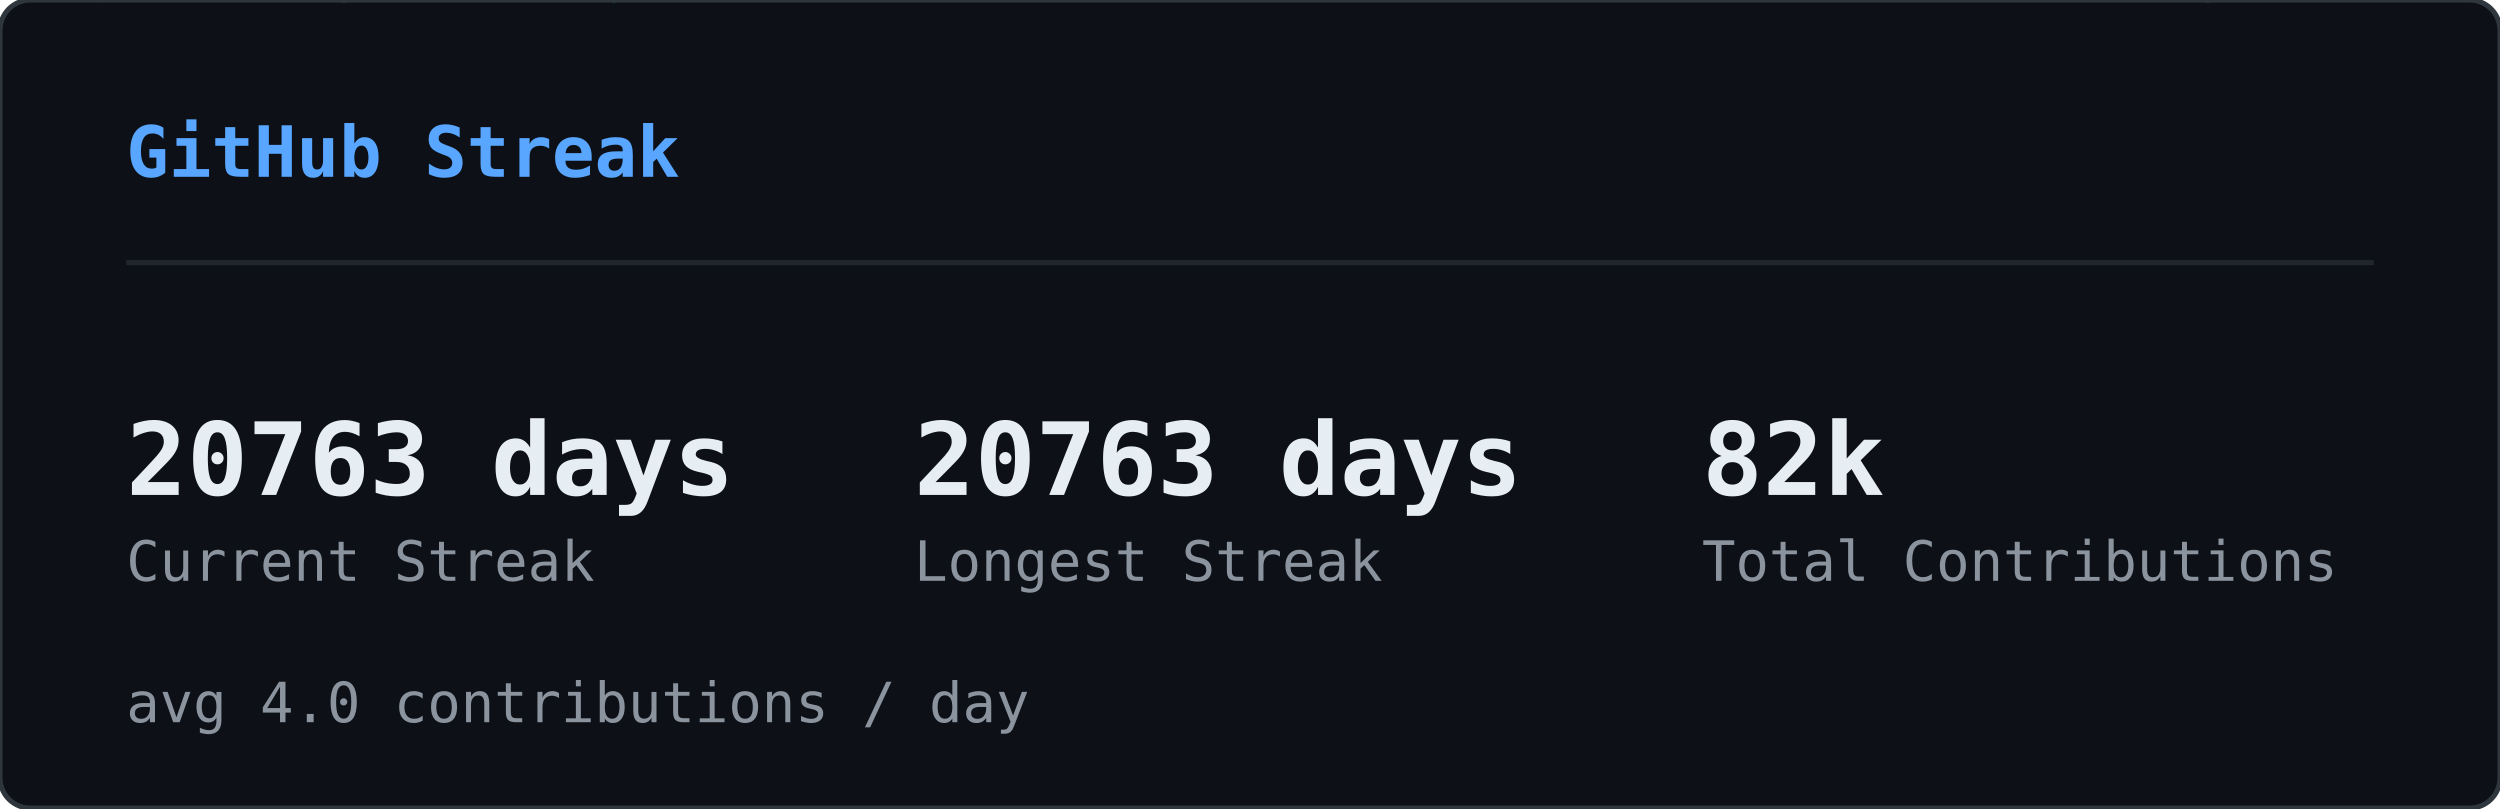
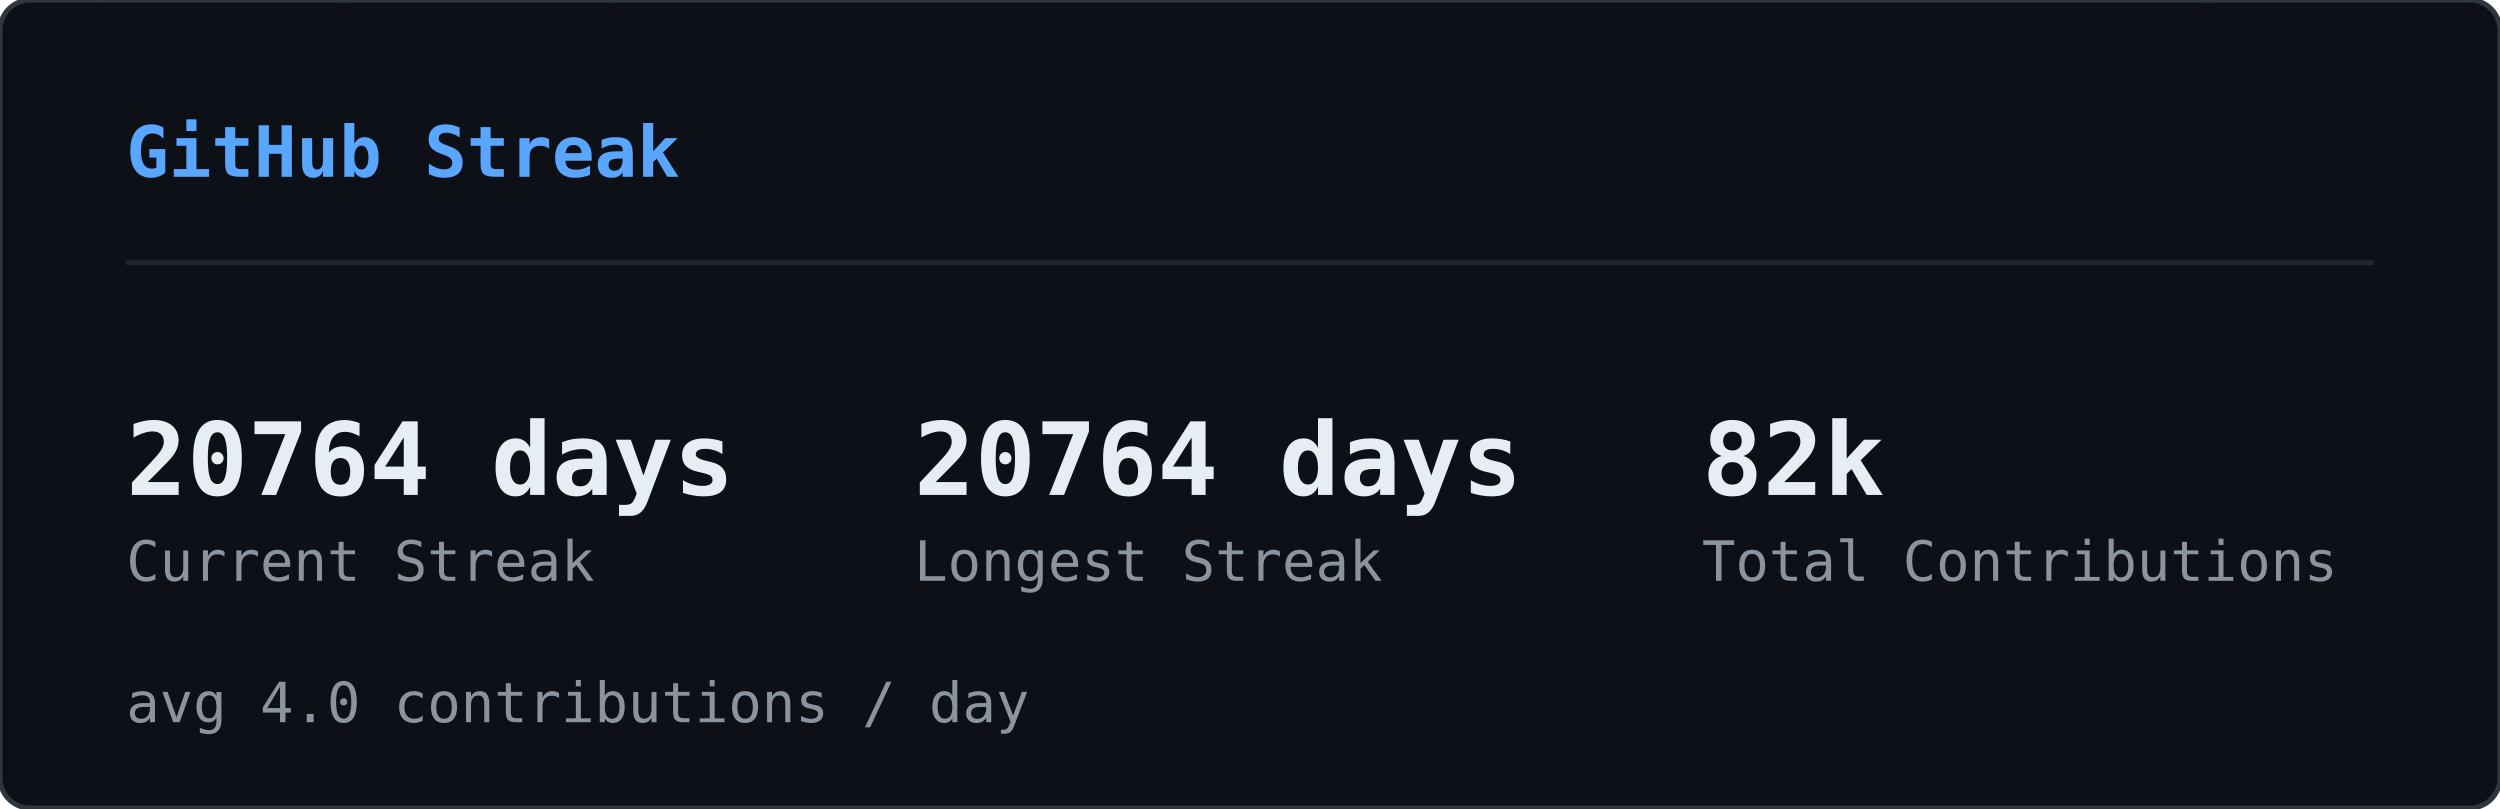
<svg xmlns="http://www.w3.org/2000/svg" width="495" height="160" viewBox="0 0 495 160">
  <defs>
    <clipPath id="sk-clip">
      <rect width="495" height="160" rx="6" />
    </clipPath>
  </defs>
  <rect width="495" height="160" rx="6" fill="#0d1117" />
  <g clip-path="url(#sk-clip)">
    <g opacity="0.22">
      <style>@keyframes sk0{from{transform:translateY(-60px)}to{transform:translateY(174px)}}@keyframes sk1{from{transform:translateY(-46px)}to{transform:translateY(174px)}}@keyframes sk2{from{transform:translateY(-46px)}to{transform:translateY(174px)}}@keyframes sk3{from{transform:translateY(-60px)}to{transform:translateY(174px)}}@keyframes sk4{from{transform:translateY(-74px)}to{transform:translateY(174px)}}@keyframes sk5{from{transform:translateY(-60px)}to{transform:translateY(174px)}}@keyframes sk6{from{transform:translateY(-60px)}to{transform:translateY(174px)}}@keyframes sk7{from{transform:translateY(-46px)}to{transform:translateY(174px)}}@keyframes sk8{from{transform:translateY(-88px)}to{transform:translateY(174px)}}@keyframes sk9{from{transform:translateY(-60px)}to{transform:translateY(174px)}}@keyframes sk10{from{transform:translateY(-60px)}to{transform:translateY(174px)}}@keyframes sk11{from{transform:translateY(-88px)}to{transform:translateY(174px)}}@keyframes sk12{from{transform:translateY(-60px)}to{transform:translateY(174px)}}@keyframes sk13{from{transform:translateY(-60px)}to{transform:translateY(174px)}}@keyframes sk14{from{transform:translateY(-46px)}to{transform:translateY(174px)}}@keyframes sk15{from{transform:translateY(-88px)}to{transform:translateY(174px)}}@keyframes sk16{from{transform:translateY(-74px)}to{transform:translateY(174px)}}@keyframes sk17{from{transform:translateY(-60px)}to{transform:translateY(174px)}}@keyframes sk18{from{transform:translateY(-60px)}to{transform:translateY(174px)}}@keyframes sk19{from{transform:translateY(-88px)}to{transform:translateY(174px)}}@keyframes sk20{from{transform:translateY(-74px)}to{transform:translateY(174px)}}@keyframes sk21{from{transform:translateY(-60px)}to{transform:translateY(174px)}}@keyframes sk22{from{transform:translateY(-60px)}to{transform:translateY(174px)}}@keyframes sk23{from{transform:translateY(-60px)}to{transform:translateY(174px)}}@keyframes sk24{from{transform:translateY(-88px)}to{transform:translateY(174px)}}@keyframes sk25{from{transform:translateY(-60px)}to{transform:translateY(174px)}}@keyframes sk26{from{transform:translateY(-88px)}to{transform:translateY(174px)}}@keyframes sk27{from{transform:translateY(-74px)}to{transform:translateY(174px)}}@keyframes sk28{from{transform:translateY(-88px)}to{transform:translateY(174px)}}@keyframes sk29{from{transform:translateY(-46px)}to{transform:translateY(174px)}}@keyframes sk30{from{transform:translateY(-60px)}to{transform:translateY(174px)}}@keyframes sk31{from{transform:translateY(-88px)}to{transform:translateY(174px)}}@keyframes sk32{from{transform:translateY(-88px)}to{transform:translateY(174px)}}@keyframes sk33{from{transform:translateY(-46px)}to{transform:translateY(174px)}}@keyframes sk34{from{transform:translateY(-46px)}to{transform:translateY(174px)}}@keyframes sk35{from{transform:translateY(-46px)}to{transform:translateY(174px)}}@keyframes sk36{from{transform:translateY(-74px)}to{transform:translateY(174px)}}@keyframes sk37{from{transform:translateY(-46px)}to{transform:translateY(174px)}}</style>
      <g style="animation:sk0 1.64s linear infinite;animation-delay:-1.62s">
        <text x="46" y="0" font-family="monospace" font-size="12" fill="#00ff41">ﾒ</text>
        <text x="46" y="-14" font-family="monospace" font-size="12" fill="#00ff41" opacity="0.80">5</text>
        <text x="46" y="-28" font-family="monospace" font-size="12" fill="#00ff41" opacity="0.60">ﾐ</text>
        <text x="46" y="-42" font-family="monospace" font-size="12" fill="#00ff41" opacity="0.40">ｯ</text>
        <text x="46" y="-56" font-family="monospace" font-size="12" fill="#00ff41" opacity="0.20">1</text>
      </g>
      <g style="animation:sk1 2.46s linear infinite;animation-delay:-1.57s">
        <text x="308" y="0" font-family="monospace" font-size="12" fill="#00ff41">ﾁ</text>
        <text x="308" y="-14" font-family="monospace" font-size="12" fill="#00ff41" opacity="0.75">ｹ</text>
        <text x="308" y="-28" font-family="monospace" font-size="12" fill="#00ff41" opacity="0.50">1</text>
        <text x="308" y="-42" font-family="monospace" font-size="12" fill="#00ff41" opacity="0.25">ﾚ</text>
      </g>
      <g style="animation:sk2 1.54s linear infinite;animation-delay:-0.32s">
        <text x="11" y="0" font-family="monospace" font-size="12" fill="#00ff41">ﾘ</text>
        <text x="11" y="-14" font-family="monospace" font-size="12" fill="#00ff41" opacity="0.75">ﾙ</text>
        <text x="11" y="-28" font-family="monospace" font-size="12" fill="#00ff41" opacity="0.50">ﾌ</text>
        <text x="11" y="-42" font-family="monospace" font-size="12" fill="#00ff41" opacity="0.25">ﾗ</text>
      </g>
      <g style="animation:sk3 1.58s linear infinite;animation-delay:-1.14s">
        <text x="369" y="0" font-family="monospace" font-size="12" fill="#00ff41">ｳ</text>
        <text x="369" y="-14" font-family="monospace" font-size="12" fill="#00ff41" opacity="0.80">ﾃ</text>
        <text x="369" y="-28" font-family="monospace" font-size="12" fill="#00ff41" opacity="0.60">ﾝ</text>
        <text x="369" y="-42" font-family="monospace" font-size="12" fill="#00ff41" opacity="0.40">ﾃ</text>
        <text x="369" y="-56" font-family="monospace" font-size="12" fill="#00ff41" opacity="0.20">5</text>
      </g>
      <g style="animation:sk4 1.92s linear infinite;animation-delay:-0.21s">
        <text x="194" y="0" font-family="monospace" font-size="12" fill="#00ff41">ﾁ</text>
        <text x="194" y="-14" font-family="monospace" font-size="12" fill="#00ff41" opacity="0.83">ｱ</text>
        <text x="194" y="-28" font-family="monospace" font-size="12" fill="#00ff41" opacity="0.67">ﾓ</text>
        <text x="194" y="-42" font-family="monospace" font-size="12" fill="#00ff41" opacity="0.50">ｾ</text>
        <text x="194" y="-56" font-family="monospace" font-size="12" fill="#00ff41" opacity="0.33">7</text>
        <text x="194" y="-70" font-family="monospace" font-size="12" fill="#00ff41" opacity="0.17">ﾐ</text>
      </g>
      <g style="animation:sk5 2.06s linear infinite;animation-delay:-1.45s">
        <text x="268" y="0" font-family="monospace" font-size="12" fill="#00ff41">ﾅ</text>
        <text x="268" y="-14" font-family="monospace" font-size="12" fill="#00ff41" opacity="0.80">ｹ</text>
        <text x="268" y="-28" font-family="monospace" font-size="12" fill="#00ff41" opacity="0.60">ﾕ</text>
        <text x="268" y="-42" font-family="monospace" font-size="12" fill="#00ff41" opacity="0.40">ﾃ</text>
        <text x="268" y="-56" font-family="monospace" font-size="12" fill="#00ff41" opacity="0.20">ﾄ</text>
      </g>
      <g style="animation:sk6 3.12s linear infinite;animation-delay:-1.90s">
        <text x="187" y="0" font-family="monospace" font-size="12" fill="#00ff41">ﾜ</text>
        <text x="187" y="-14" font-family="monospace" font-size="12" fill="#00ff41" opacity="0.80">ｯ</text>
        <text x="187" y="-28" font-family="monospace" font-size="12" fill="#00ff41" opacity="0.60">4</text>
        <text x="187" y="-42" font-family="monospace" font-size="12" fill="#00ff41" opacity="0.40">7</text>
        <text x="187" y="-56" font-family="monospace" font-size="12" fill="#00ff41" opacity="0.20">ｧ</text>
      </g>
      <g style="animation:sk7 2.67s linear infinite;animation-delay:-1.70s">
        <text x="104" y="0" font-family="monospace" font-size="12" fill="#00ff41">ﾂ</text>
        <text x="104" y="-14" font-family="monospace" font-size="12" fill="#00ff41" opacity="0.75">ﾈ</text>
        <text x="104" y="-28" font-family="monospace" font-size="12" fill="#00ff41" opacity="0.50">ﾂ</text>
        <text x="104" y="-42" font-family="monospace" font-size="12" fill="#00ff41" opacity="0.25">ｶ</text>
      </g>
      <g style="animation:sk8 2.17s linear infinite;animation-delay:-2.04s">
        <text x="275" y="0" font-family="monospace" font-size="12" fill="#00ff41">ｫ</text>
        <text x="275" y="-14" font-family="monospace" font-size="12" fill="#00ff41" opacity="0.86">ﾉ</text>
        <text x="275" y="-28" font-family="monospace" font-size="12" fill="#00ff41" opacity="0.71">0</text>
        <text x="275" y="-42" font-family="monospace" font-size="12" fill="#00ff41" opacity="0.57">ｳ</text>
        <text x="275" y="-56" font-family="monospace" font-size="12" fill="#00ff41" opacity="0.43">ﾈ</text>
        <text x="275" y="-70" font-family="monospace" font-size="12" fill="#00ff41" opacity="0.29">1</text>
        <text x="275" y="-84" font-family="monospace" font-size="12" fill="#00ff41" opacity="0.14">ﾕ</text>
      </g>
      <g style="animation:sk9 1.51s linear infinite;animation-delay:-0.02s">
        <text x="75" y="0" font-family="monospace" font-size="12" fill="#00ff41">ｷ</text>
        <text x="75" y="-14" font-family="monospace" font-size="12" fill="#00ff41" opacity="0.80">ｪ</text>
        <text x="75" y="-28" font-family="monospace" font-size="12" fill="#00ff41" opacity="0.60">5</text>
        <text x="75" y="-42" font-family="monospace" font-size="12" fill="#00ff41" opacity="0.40">8</text>
        <text x="75" y="-56" font-family="monospace" font-size="12" fill="#00ff41" opacity="0.20">ﾁ</text>
      </g>
      <g style="animation:sk10 3.16s linear infinite;animation-delay:-1.48s">
        <text x="292" y="0" font-family="monospace" font-size="12" fill="#00ff41">ﾕ</text>
        <text x="292" y="-14" font-family="monospace" font-size="12" fill="#00ff41" opacity="0.80">ﾛ</text>
        <text x="292" y="-28" font-family="monospace" font-size="12" fill="#00ff41" opacity="0.60">ｶ</text>
        <text x="292" y="-42" font-family="monospace" font-size="12" fill="#00ff41" opacity="0.40">ｻ</text>
        <text x="292" y="-56" font-family="monospace" font-size="12" fill="#00ff41" opacity="0.20">ﾀ</text>
      </g>
      <g style="animation:sk11 1.90s linear infinite;animation-delay:-1.77s">
        <text x="73" y="0" font-family="monospace" font-size="12" fill="#00ff41">ｭ</text>
        <text x="73" y="-14" font-family="monospace" font-size="12" fill="#00ff41" opacity="0.86">ﾑ</text>
        <text x="73" y="-28" font-family="monospace" font-size="12" fill="#00ff41" opacity="0.71">ｴ</text>
        <text x="73" y="-42" font-family="monospace" font-size="12" fill="#00ff41" opacity="0.57">ﾕ</text>
        <text x="73" y="-56" font-family="monospace" font-size="12" fill="#00ff41" opacity="0.43">ﾕ</text>
        <text x="73" y="-70" font-family="monospace" font-size="12" fill="#00ff41" opacity="0.29">0</text>
        <text x="73" y="-84" font-family="monospace" font-size="12" fill="#00ff41" opacity="0.14">ﾒ</text>
      </g>
      <g style="animation:sk12 2.90s linear infinite;animation-delay:-2.10s">
        <text x="100" y="0" font-family="monospace" font-size="12" fill="#00ff41">4</text>
        <text x="100" y="-14" font-family="monospace" font-size="12" fill="#00ff41" opacity="0.80">ﾒ</text>
        <text x="100" y="-28" font-family="monospace" font-size="12" fill="#00ff41" opacity="0.60">4</text>
        <text x="100" y="-42" font-family="monospace" font-size="12" fill="#00ff41" opacity="0.40">ｯ</text>
        <text x="100" y="-56" font-family="monospace" font-size="12" fill="#00ff41" opacity="0.20">ﾔ</text>
      </g>
      <g style="animation:sk13 2.39s linear infinite;animation-delay:-0.35s">
        <text x="65" y="0" font-family="monospace" font-size="12" fill="#00ff41">ﾈ</text>
        <text x="65" y="-14" font-family="monospace" font-size="12" fill="#00ff41" opacity="0.80">ﾑ</text>
        <text x="65" y="-28" font-family="monospace" font-size="12" fill="#00ff41" opacity="0.60">ﾊ</text>
        <text x="65" y="-42" font-family="monospace" font-size="12" fill="#00ff41" opacity="0.40">ﾘ</text>
        <text x="65" y="-56" font-family="monospace" font-size="12" fill="#00ff41" opacity="0.20">ﾐ</text>
      </g>
      <g style="animation:sk14 1.63s linear infinite;animation-delay:-0.03s">
        <text x="144" y="0" font-family="monospace" font-size="12" fill="#00ff41">ﾍ</text>
        <text x="144" y="-14" font-family="monospace" font-size="12" fill="#00ff41" opacity="0.75">ｧ</text>
        <text x="144" y="-28" font-family="monospace" font-size="12" fill="#00ff41" opacity="0.50">0</text>
        <text x="144" y="-42" font-family="monospace" font-size="12" fill="#00ff41" opacity="0.25">ﾏ</text>
      </g>
      <g style="animation:sk15 2.70s linear infinite;animation-delay:-1.72s">
        <text x="407" y="0" font-family="monospace" font-size="12" fill="#00ff41">ﾌ</text>
        <text x="407" y="-14" font-family="monospace" font-size="12" fill="#00ff41" opacity="0.86">ｩ</text>
        <text x="407" y="-28" font-family="monospace" font-size="12" fill="#00ff41" opacity="0.71">8</text>
        <text x="407" y="-42" font-family="monospace" font-size="12" fill="#00ff41" opacity="0.57">ｵ</text>
        <text x="407" y="-56" font-family="monospace" font-size="12" fill="#00ff41" opacity="0.43">ﾎ</text>
        <text x="407" y="-70" font-family="monospace" font-size="12" fill="#00ff41" opacity="0.29">ｨ</text>
        <text x="407" y="-84" font-family="monospace" font-size="12" fill="#00ff41" opacity="0.14">ﾐ</text>
      </g>
      <g style="animation:sk16 2.63s linear infinite;animation-delay:-1.25s">
        <text x="100" y="0" font-family="monospace" font-size="12" fill="#00ff41">ﾂ</text>
        <text x="100" y="-14" font-family="monospace" font-size="12" fill="#00ff41" opacity="0.83">1</text>
        <text x="100" y="-28" font-family="monospace" font-size="12" fill="#00ff41" opacity="0.67">ﾔ</text>
        <text x="100" y="-42" font-family="monospace" font-size="12" fill="#00ff41" opacity="0.50">ｻ</text>
        <text x="100" y="-56" font-family="monospace" font-size="12" fill="#00ff41" opacity="0.33">ﾊ</text>
        <text x="100" y="-70" font-family="monospace" font-size="12" fill="#00ff41" opacity="0.17">ﾀ</text>
      </g>
      <g style="animation:sk17 2.50s linear infinite;animation-delay:-0.17s">
        <text x="434" y="0" font-family="monospace" font-size="12" fill="#00ff41">ﾈ</text>
        <text x="434" y="-14" font-family="monospace" font-size="12" fill="#00ff41" opacity="0.80">ｸ</text>
        <text x="434" y="-28" font-family="monospace" font-size="12" fill="#00ff41" opacity="0.60">ﾗ</text>
        <text x="434" y="-42" font-family="monospace" font-size="12" fill="#00ff41" opacity="0.40">4</text>
        <text x="434" y="-56" font-family="monospace" font-size="12" fill="#00ff41" opacity="0.20">ｻ</text>
      </g>
      <g style="animation:sk18 1.66s linear infinite;animation-delay:-0.90s">
        <text x="426" y="0" font-family="monospace" font-size="12" fill="#00ff41">ﾓ</text>
        <text x="426" y="-14" font-family="monospace" font-size="12" fill="#00ff41" opacity="0.80">ｸ</text>
        <text x="426" y="-28" font-family="monospace" font-size="12" fill="#00ff41" opacity="0.60">ﾀ</text>
        <text x="426" y="-42" font-family="monospace" font-size="12" fill="#00ff41" opacity="0.40">ｽ</text>
        <text x="426" y="-56" font-family="monospace" font-size="12" fill="#00ff41" opacity="0.20">ｶ</text>
      </g>
      <g style="animation:sk19 3.12s linear infinite;animation-delay:-0.85s">
        <text x="120" y="0" font-family="monospace" font-size="12" fill="#00ff41">ﾀ</text>
        <text x="120" y="-14" font-family="monospace" font-size="12" fill="#00ff41" opacity="0.86">ﾅ</text>
        <text x="120" y="-28" font-family="monospace" font-size="12" fill="#00ff41" opacity="0.71">ｮ</text>
        <text x="120" y="-42" font-family="monospace" font-size="12" fill="#00ff41" opacity="0.57">ｧ</text>
        <text x="120" y="-56" font-family="monospace" font-size="12" fill="#00ff41" opacity="0.43">ﾎ</text>
        <text x="120" y="-70" font-family="monospace" font-size="12" fill="#00ff41" opacity="0.29">ｬ</text>
        <text x="120" y="-84" font-family="monospace" font-size="12" fill="#00ff41" opacity="0.14">ｺ</text>
      </g>
      <g style="animation:sk20 3.17s linear infinite;animation-delay:-2.86s">
        <text x="166" y="0" font-family="monospace" font-size="12" fill="#00ff41">8</text>
        <text x="166" y="-14" font-family="monospace" font-size="12" fill="#00ff41" opacity="0.83">ﾐ</text>
        <text x="166" y="-28" font-family="monospace" font-size="12" fill="#00ff41" opacity="0.67">ﾖ</text>
        <text x="166" y="-42" font-family="monospace" font-size="12" fill="#00ff41" opacity="0.50">0</text>
        <text x="166" y="-56" font-family="monospace" font-size="12" fill="#00ff41" opacity="0.33">ｧ</text>
        <text x="166" y="-70" font-family="monospace" font-size="12" fill="#00ff41" opacity="0.17">ﾕ</text>
      </g>
      <g style="animation:sk21 1.55s linear infinite;animation-delay:-0.91s">
        <text x="227" y="0" font-family="monospace" font-size="12" fill="#00ff41">ﾚ</text>
        <text x="227" y="-14" font-family="monospace" font-size="12" fill="#00ff41" opacity="0.80">ｴ</text>
        <text x="227" y="-28" font-family="monospace" font-size="12" fill="#00ff41" opacity="0.60">0</text>
        <text x="227" y="-42" font-family="monospace" font-size="12" fill="#00ff41" opacity="0.40">ｫ</text>
        <text x="227" y="-56" font-family="monospace" font-size="12" fill="#00ff41" opacity="0.20">ｳ</text>
      </g>
      <g style="animation:sk22 2.74s linear infinite;animation-delay:-2.51s">
        <text x="349" y="0" font-family="monospace" font-size="12" fill="#00ff41">9</text>
        <text x="349" y="-14" font-family="monospace" font-size="12" fill="#00ff41" opacity="0.80">5</text>
        <text x="349" y="-28" font-family="monospace" font-size="12" fill="#00ff41" opacity="0.60">ｾ</text>
        <text x="349" y="-42" font-family="monospace" font-size="12" fill="#00ff41" opacity="0.40">ｷ</text>
        <text x="349" y="-56" font-family="monospace" font-size="12" fill="#00ff41" opacity="0.20">1</text>
      </g>
      <g style="animation:sk23 2.38s linear infinite;animation-delay:-1.95s">
        <text x="197" y="0" font-family="monospace" font-size="12" fill="#00ff41">3</text>
        <text x="197" y="-14" font-family="monospace" font-size="12" fill="#00ff41" opacity="0.80">ｴ</text>
        <text x="197" y="-28" font-family="monospace" font-size="12" fill="#00ff41" opacity="0.60">ｩ</text>
        <text x="197" y="-42" font-family="monospace" font-size="12" fill="#00ff41" opacity="0.40">ﾚ</text>
        <text x="197" y="-56" font-family="monospace" font-size="12" fill="#00ff41" opacity="0.20">ﾁ</text>
      </g>
      <g style="animation:sk24 2.18s linear infinite;animation-delay:-1.74s">
        <text x="178" y="0" font-family="monospace" font-size="12" fill="#00ff41">ｳ</text>
        <text x="178" y="-14" font-family="monospace" font-size="12" fill="#00ff41" opacity="0.86">ﾒ</text>
        <text x="178" y="-28" font-family="monospace" font-size="12" fill="#00ff41" opacity="0.71">ﾙ</text>
        <text x="178" y="-42" font-family="monospace" font-size="12" fill="#00ff41" opacity="0.57">ｨ</text>
        <text x="178" y="-56" font-family="monospace" font-size="12" fill="#00ff41" opacity="0.43">ﾌ</text>
        <text x="178" y="-70" font-family="monospace" font-size="12" fill="#00ff41" opacity="0.29">ﾄ</text>
        <text x="178" y="-84" font-family="monospace" font-size="12" fill="#00ff41" opacity="0.14">ﾗ</text>
      </g>
      <g style="animation:sk25 1.98s linear infinite;animation-delay:-1.87s">
        <text x="193" y="0" font-family="monospace" font-size="12" fill="#00ff41">ﾌ</text>
        <text x="193" y="-14" font-family="monospace" font-size="12" fill="#00ff41" opacity="0.80">ﾎ</text>
        <text x="193" y="-28" font-family="monospace" font-size="12" fill="#00ff41" opacity="0.60">ｿ</text>
        <text x="193" y="-42" font-family="monospace" font-size="12" fill="#00ff41" opacity="0.40">0</text>
        <text x="193" y="-56" font-family="monospace" font-size="12" fill="#00ff41" opacity="0.20">ｶ</text>
      </g>
      <g style="animation:sk26 2.82s linear infinite;animation-delay:-1.92s">
        <text x="107" y="0" font-family="monospace" font-size="12" fill="#00ff41">ﾉ</text>
        <text x="107" y="-14" font-family="monospace" font-size="12" fill="#00ff41" opacity="0.86">ﾋ</text>
        <text x="107" y="-28" font-family="monospace" font-size="12" fill="#00ff41" opacity="0.71">3</text>
        <text x="107" y="-42" font-family="monospace" font-size="12" fill="#00ff41" opacity="0.57">ﾐ</text>
        <text x="107" y="-56" font-family="monospace" font-size="12" fill="#00ff41" opacity="0.43">ﾊ</text>
        <text x="107" y="-70" font-family="monospace" font-size="12" fill="#00ff41" opacity="0.29">ｳ</text>
        <text x="107" y="-84" font-family="monospace" font-size="12" fill="#00ff41" opacity="0.14">ﾍ</text>
      </g>
      <g style="animation:sk27 2.51s linear infinite;animation-delay:-0.01s">
        <text x="93" y="0" font-family="monospace" font-size="12" fill="#00ff41">ﾎ</text>
        <text x="93" y="-14" font-family="monospace" font-size="12" fill="#00ff41" opacity="0.83">ｴ</text>
        <text x="93" y="-28" font-family="monospace" font-size="12" fill="#00ff41" opacity="0.67">1</text>
        <text x="93" y="-42" font-family="monospace" font-size="12" fill="#00ff41" opacity="0.50">ﾓ</text>
        <text x="93" y="-56" font-family="monospace" font-size="12" fill="#00ff41" opacity="0.33">ｫ</text>
        <text x="93" y="-70" font-family="monospace" font-size="12" fill="#00ff41" opacity="0.17">ﾉ</text>
      </g>
      <g style="animation:sk28 3.01s linear infinite;animation-delay:-2.70s">
        <text x="350" y="0" font-family="monospace" font-size="12" fill="#00ff41">ﾃ</text>
        <text x="350" y="-14" font-family="monospace" font-size="12" fill="#00ff41" opacity="0.86">ｬ</text>
        <text x="350" y="-28" font-family="monospace" font-size="12" fill="#00ff41" opacity="0.71">ﾒ</text>
        <text x="350" y="-42" font-family="monospace" font-size="12" fill="#00ff41" opacity="0.57">ﾊ</text>
        <text x="350" y="-56" font-family="monospace" font-size="12" fill="#00ff41" opacity="0.43">ｫ</text>
        <text x="350" y="-70" font-family="monospace" font-size="12" fill="#00ff41" opacity="0.29">ｭ</text>
        <text x="350" y="-84" font-family="monospace" font-size="12" fill="#00ff41" opacity="0.14">ｲ</text>
      </g>
      <g style="animation:sk29 1.54s linear infinite;animation-delay:-0.70s">
        <text x="124" y="0" font-family="monospace" font-size="12" fill="#00ff41">ｻ</text>
        <text x="124" y="-14" font-family="monospace" font-size="12" fill="#00ff41" opacity="0.75">ｻ</text>
        <text x="124" y="-28" font-family="monospace" font-size="12" fill="#00ff41" opacity="0.50">ﾃ</text>
        <text x="124" y="-42" font-family="monospace" font-size="12" fill="#00ff41" opacity="0.25">ﾒ</text>
      </g>
      <g style="animation:sk30 2.82s linear infinite;animation-delay:-0.58s">
        <text x="91" y="0" font-family="monospace" font-size="12" fill="#00ff41">ﾖ</text>
        <text x="91" y="-14" font-family="monospace" font-size="12" fill="#00ff41" opacity="0.80">ｭ</text>
        <text x="91" y="-28" font-family="monospace" font-size="12" fill="#00ff41" opacity="0.60">ｲ</text>
        <text x="91" y="-42" font-family="monospace" font-size="12" fill="#00ff41" opacity="0.40">1</text>
        <text x="91" y="-56" font-family="monospace" font-size="12" fill="#00ff41" opacity="0.20">ﾌ</text>
      </g>
      <g style="animation:sk31 2.36s linear infinite;animation-delay:-0.37s">
        <text x="467" y="0" font-family="monospace" font-size="12" fill="#00ff41">ﾑ</text>
        <text x="467" y="-14" font-family="monospace" font-size="12" fill="#00ff41" opacity="0.86">9</text>
        <text x="467" y="-28" font-family="monospace" font-size="12" fill="#00ff41" opacity="0.71">ﾊ</text>
        <text x="467" y="-42" font-family="monospace" font-size="12" fill="#00ff41" opacity="0.57">ｿ</text>
        <text x="467" y="-56" font-family="monospace" font-size="12" fill="#00ff41" opacity="0.43">ｫ</text>
        <text x="467" y="-70" font-family="monospace" font-size="12" fill="#00ff41" opacity="0.29">9</text>
        <text x="467" y="-84" font-family="monospace" font-size="12" fill="#00ff41" opacity="0.14">1</text>
      </g>
      <g style="animation:sk32 1.74s linear infinite;animation-delay:-0.38s">
        <text x="144" y="0" font-family="monospace" font-size="12" fill="#00ff41">6</text>
        <text x="144" y="-14" font-family="monospace" font-size="12" fill="#00ff41" opacity="0.86">ﾌ</text>
        <text x="144" y="-28" font-family="monospace" font-size="12" fill="#00ff41" opacity="0.71">ﾓ</text>
        <text x="144" y="-42" font-family="monospace" font-size="12" fill="#00ff41" opacity="0.57">ﾈ</text>
        <text x="144" y="-56" font-family="monospace" font-size="12" fill="#00ff41" opacity="0.43">ﾌ</text>
        <text x="144" y="-70" font-family="monospace" font-size="12" fill="#00ff41" opacity="0.29">ｽ</text>
        <text x="144" y="-84" font-family="monospace" font-size="12" fill="#00ff41" opacity="0.14">ｴ</text>
      </g>
      <g style="animation:sk33 1.68s linear infinite;animation-delay:-1.24s">
        <text x="434" y="0" font-family="monospace" font-size="12" fill="#00ff41">ｷ</text>
        <text x="434" y="-14" font-family="monospace" font-size="12" fill="#00ff41" opacity="0.75">7</text>
        <text x="434" y="-28" font-family="monospace" font-size="12" fill="#00ff41" opacity="0.50">ﾚ</text>
        <text x="434" y="-42" font-family="monospace" font-size="12" fill="#00ff41" opacity="0.25">ｱ</text>
      </g>
      <g style="animation:sk34 2.42s linear infinite;animation-delay:-1.42s">
        <text x="444" y="0" font-family="monospace" font-size="12" fill="#00ff41">ﾚ</text>
        <text x="444" y="-14" font-family="monospace" font-size="12" fill="#00ff41" opacity="0.75">ﾙ</text>
        <text x="444" y="-28" font-family="monospace" font-size="12" fill="#00ff41" opacity="0.50">ｫ</text>
        <text x="444" y="-42" font-family="monospace" font-size="12" fill="#00ff41" opacity="0.25">3</text>
      </g>
      <g style="animation:sk35 1.73s linear infinite;animation-delay:-1.55s">
        <text x="461" y="0" font-family="monospace" font-size="12" fill="#00ff41">ｶ</text>
        <text x="461" y="-14" font-family="monospace" font-size="12" fill="#00ff41" opacity="0.75">6</text>
        <text x="461" y="-28" font-family="monospace" font-size="12" fill="#00ff41" opacity="0.50">ｵ</text>
        <text x="461" y="-42" font-family="monospace" font-size="12" fill="#00ff41" opacity="0.25">ﾃ</text>
      </g>
      <g style="animation:sk36 1.91s linear infinite;animation-delay:-0.48s">
        <text x="174" y="0" font-family="monospace" font-size="12" fill="#00ff41">ｵ</text>
        <text x="174" y="-14" font-family="monospace" font-size="12" fill="#00ff41" opacity="0.83">ﾈ</text>
        <text x="174" y="-28" font-family="monospace" font-size="12" fill="#00ff41" opacity="0.67">ﾏ</text>
        <text x="174" y="-42" font-family="monospace" font-size="12" fill="#00ff41" opacity="0.50">ﾜ</text>
        <text x="174" y="-56" font-family="monospace" font-size="12" fill="#00ff41" opacity="0.33">ｺ</text>
        <text x="174" y="-70" font-family="monospace" font-size="12" fill="#00ff41" opacity="0.17">ｵ</text>
      </g>
      <g style="animation:sk37 2.94s linear infinite;animation-delay:-1.07s">
        <text x="16" y="0" font-family="monospace" font-size="12" fill="#00ff41">ｲ</text>
        <text x="16" y="-14" font-family="monospace" font-size="12" fill="#00ff41" opacity="0.75">ｱ</text>
        <text x="16" y="-28" font-family="monospace" font-size="12" fill="#00ff41" opacity="0.50">ｸ</text>
        <text x="16" y="-42" font-family="monospace" font-size="12" fill="#00ff41" opacity="0.25">ﾛ</text>
      </g>
    </g>
  </g>
  <rect width="495" height="160" rx="6" fill="none" stroke="#30363d" stroke-width="1" />
  <text x="25" y="35" font-family="monospace" font-size="14" font-weight="600" fill="#58a6ff">GitHub Streak</text>
  <line x1="25" y1="52" x2="470" y2="52" stroke="#21262d" stroke-width="1" />
-   <text x="25" y="98" font-family="monospace" font-size="20" font-weight="700" fill="#e6edf3">20763 days</text>
+   <text x="25" y="98" font-family="monospace" font-size="20" font-weight="700" fill="#e6edf3">20764 days</text>
  <text x="25" y="115" font-family="monospace" font-size="11" fill="#8b949e">Current Streak</text>
-   <text x="181" y="98" font-family="monospace" font-size="20" font-weight="700" fill="#e6edf3">20763 days</text>
+   <text x="181" y="98" font-family="monospace" font-size="20" font-weight="700" fill="#e6edf3">20764 days</text>
  <text x="181" y="115" font-family="monospace" font-size="11" fill="#8b949e">Longest Streak</text>
  <text x="337" y="98" font-family="monospace" font-size="20" font-weight="700" fill="#e6edf3">82k</text>
  <text x="337" y="115" font-family="monospace" font-size="11" fill="#8b949e">Total Contributions</text>
  <text x="25" y="143" font-family="monospace" font-size="11" fill="#8b949e">avg 4.0 contributions / day</text>
</svg>
